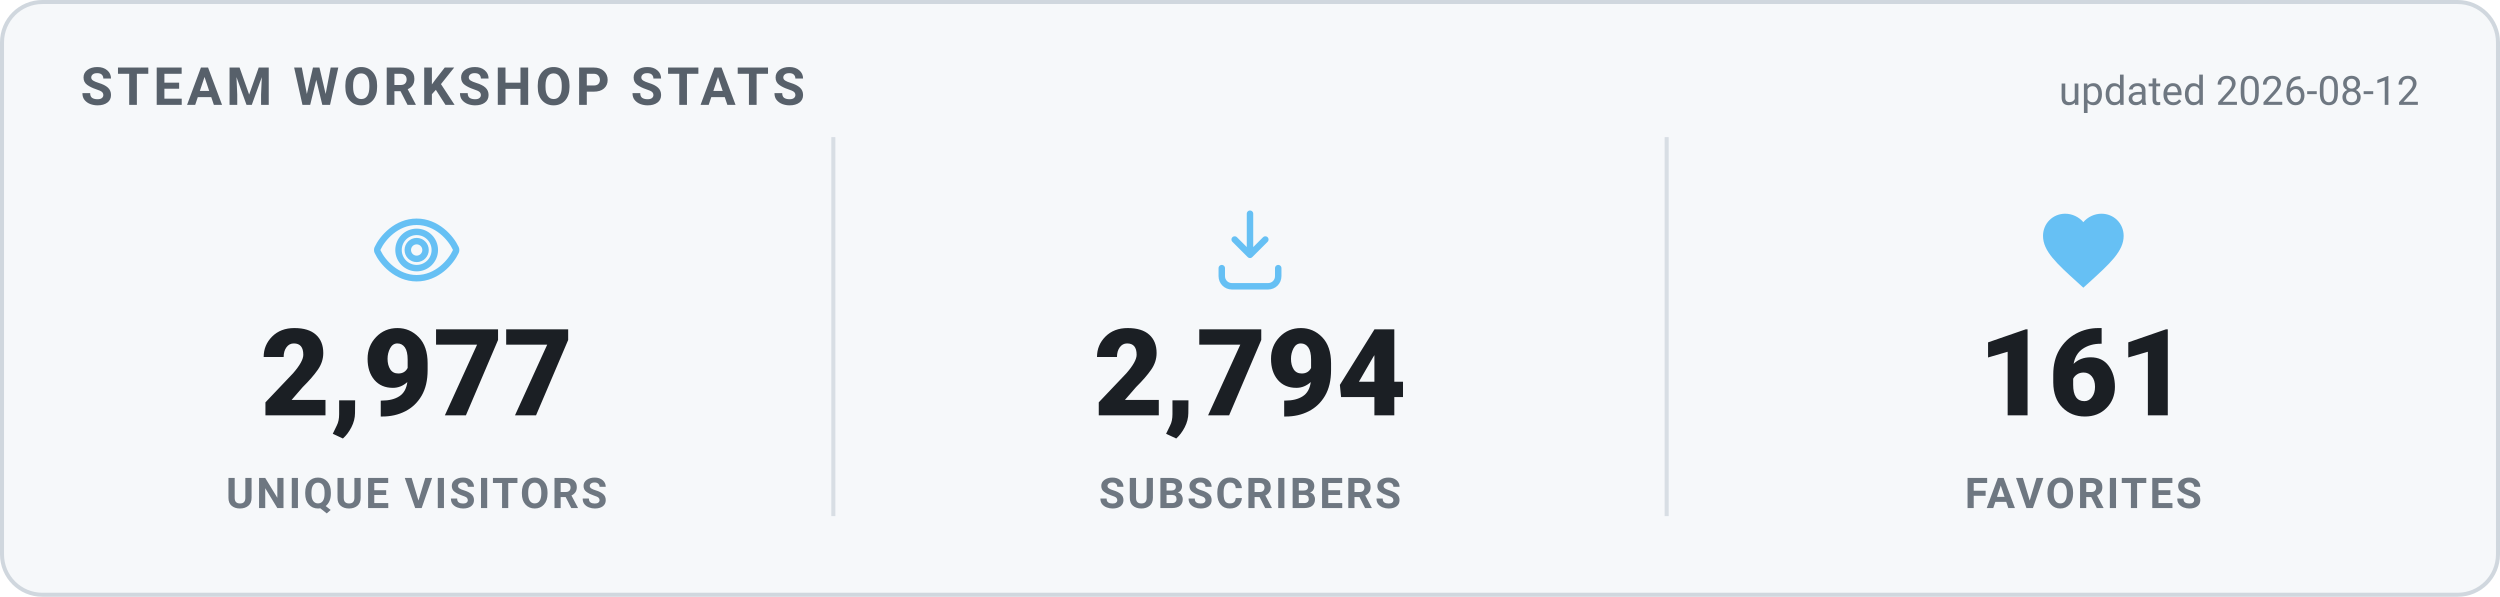
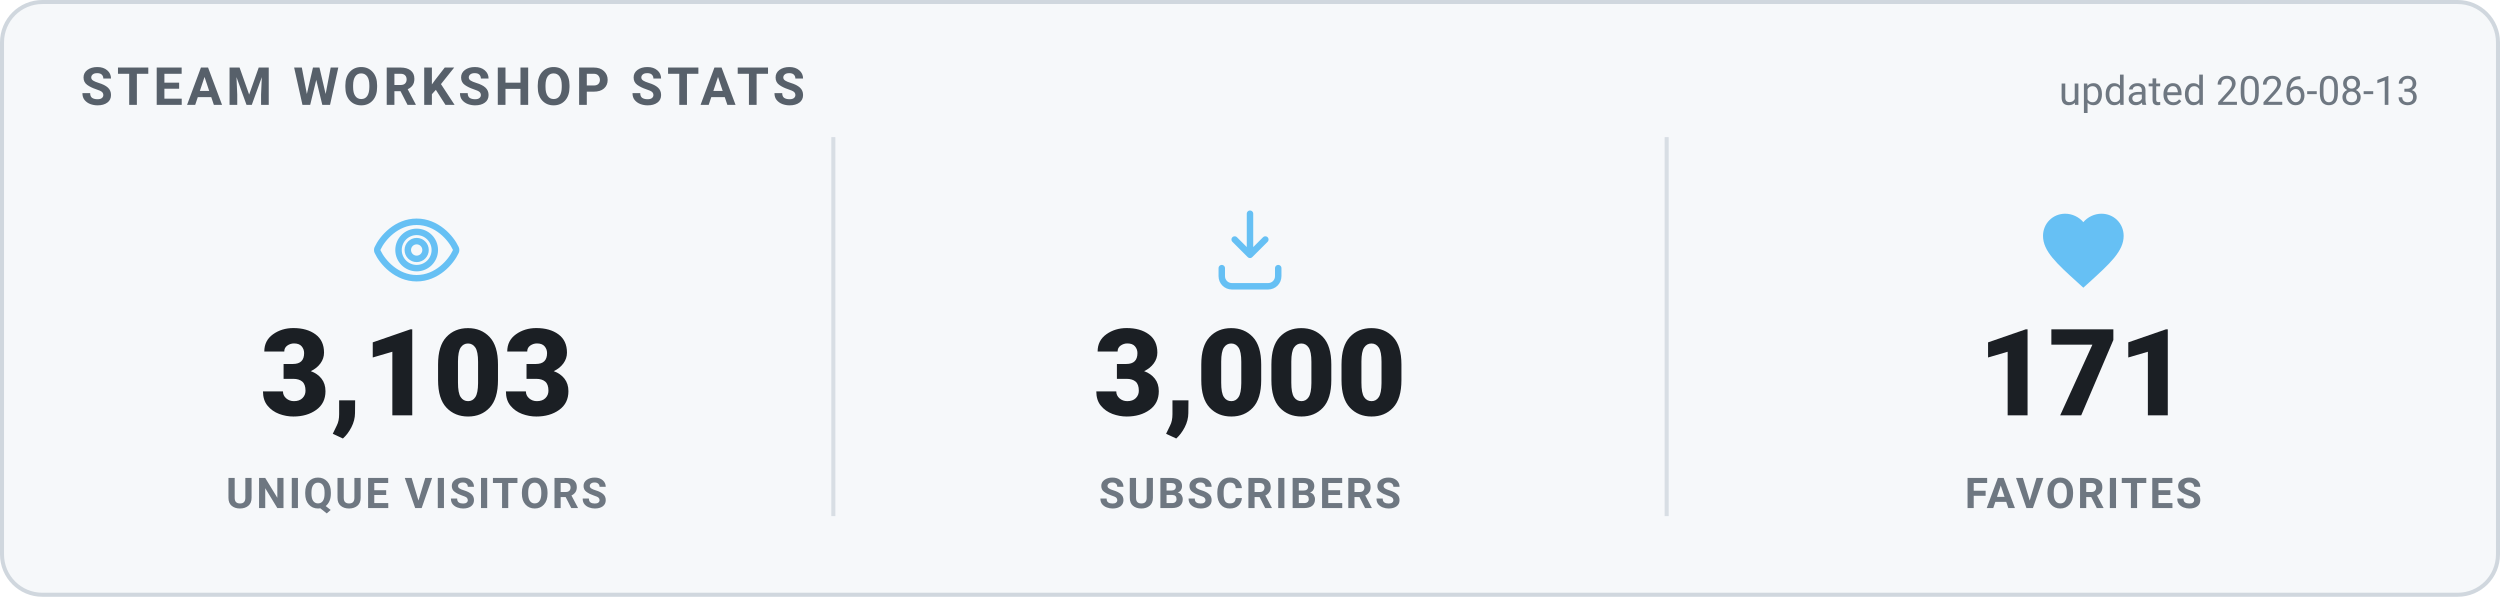
<svg xmlns="http://www.w3.org/2000/svg" width="620" height="148" viewBox="0 0 620 148" role="img" aria-label="Steam Workshop stats">
  <style>
    .card { fill: #f6f8fa; stroke: #d0d7de; }
    .heading { fill: #57606a; }
    .value { fill: #1b1f24; }
    .label { fill: #6e7781; }
    .divider { stroke: #d8dee4; }
    .updated { fill: #6e7781; }
    @media (prefers-color-scheme: dark) {
      .card { fill: #0d1420; stroke: #30485f; }
      .heading { fill: #66c0f4; }
      .value { fill: #e8f1f8; }
      .label { fill: #8f98a0; }
      .divider { stroke: #1f2f3f; }
      .updated { fill: #8f98a0; }
    }
    text { font-family: -apple-system, "Segoe UI", Roboto, Helvetica, Arial, sans-serif; }
    .heading { font-size: 13px; font-weight: 700; letter-spacing: 1px; }
    .value { font-size: 30px; font-weight: 800; }
    .label { font-size: 10.5px; font-weight: 600; letter-spacing: 0.6px; }
    .updated { font-size: 10px; }
  </style>
  <rect x="0.5" y="0.5" width="619" height="147" rx="10" class="card" stroke-width="1" />
  <text x="20" y="26" class="heading">STEAM WORKSHOP STATS</text>
-   <text x="600" y="26" text-anchor="end" class="updated">updated 2026-08-12</text>
+   <text x="600" y="26" text-anchor="end" class="updated">updated 2026-08-13</text>
  <g transform="translate(91.33333,50) scale(1)" fill="none" stroke="#66c0f4" stroke-width="1.6" stroke-linecap="round" stroke-linejoin="round">
    <path d="M12 5c-5 0-8.5 4-9.7 6.6a1 1 0 0 0 0 .8C3.5 15 7 19 12 19s8.5-4 9.7-6.6a1 1 0 0 0 0-.8C20.5 9 17 5 12 5Zm0 11.5a4.5 4.5 0 1 1 0-9 4.5 4.5 0 0 1 0 9Z" />
    <circle cx="12" cy="12" r="2.2" />
  </g>
-   <text x="103.333" y="103" text-anchor="middle" class="value">2,977</text>
+   <text x="103.333" y="103" text-anchor="middle" class="value">3,103</text>
  <text x="103.333" y="126" text-anchor="middle" class="label">UNIQUE VISITORS</text>
  <line x1="206.667" y1="34" x2="206.667" y2="128" class="divider" />
  <g transform="translate(298,50) scale(1)" fill="none" stroke="#66c0f4" stroke-width="1.6" stroke-linecap="round" stroke-linejoin="round">
    <path d="M12 3v10.2m0 0-3.8-3.8M12 13.2l3.8-3.8" />
    <path d="M5 16.5v2A2.5 2.5 0 0 0 7.5 21h9a2.5 2.5 0 0 0 2.5-2.5v-2" />
  </g>
-   <text x="310" y="103" text-anchor="middle" class="value">2,794</text>
+   <text x="310" y="103" text-anchor="middle" class="value">3,000</text>
  <text x="310" y="126" text-anchor="middle" class="label">SUBSCRIBERS</text>
  <line x1="413.333" y1="34" x2="413.333" y2="128" class="divider" />
  <g transform="translate(504.6667,50) scale(1)" fill="#66c0f4" stroke="none">
    <path d="M12 21.35l-1.45-1.32C5.4 15.36 2 12.28 2 8.5 2 5.42 4.42 3 7.5 3c1.74 0 3.41.81 4.5 2.09C13.09 3.81 14.76 3 16.5 3 19.58 3 22 5.42 22 8.5c0 3.78-3.4 6.86-8.55 11.54L12 21.35z" />
  </g>
-   <text x="516.667" y="103" text-anchor="middle" class="value">161</text>
+   <text x="516.667" y="103" text-anchor="middle" class="value">171</text>
  <text x="516.667" y="126" text-anchor="middle" class="label">FAVORITES</text>
</svg>
